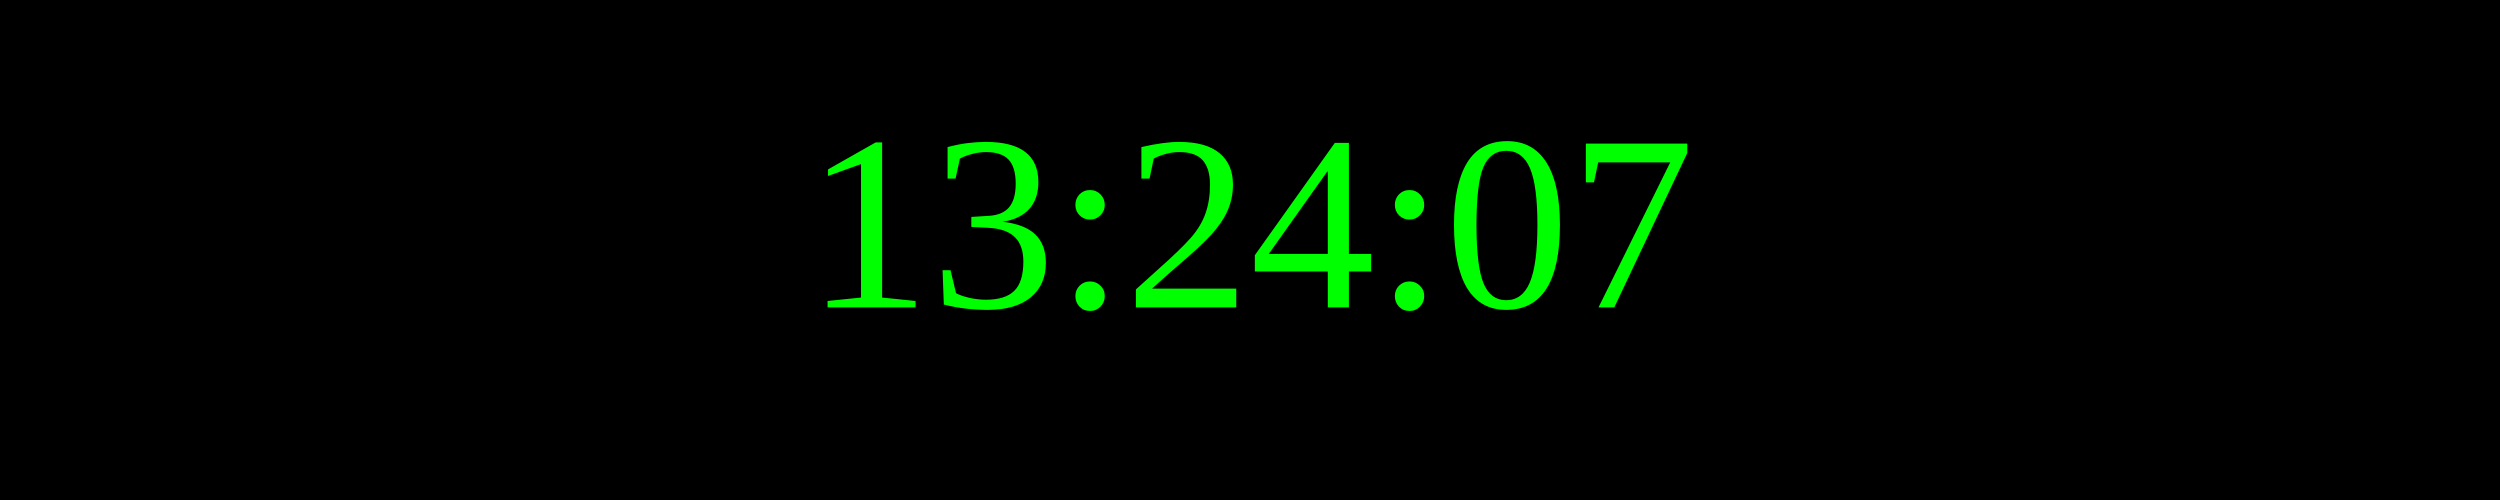
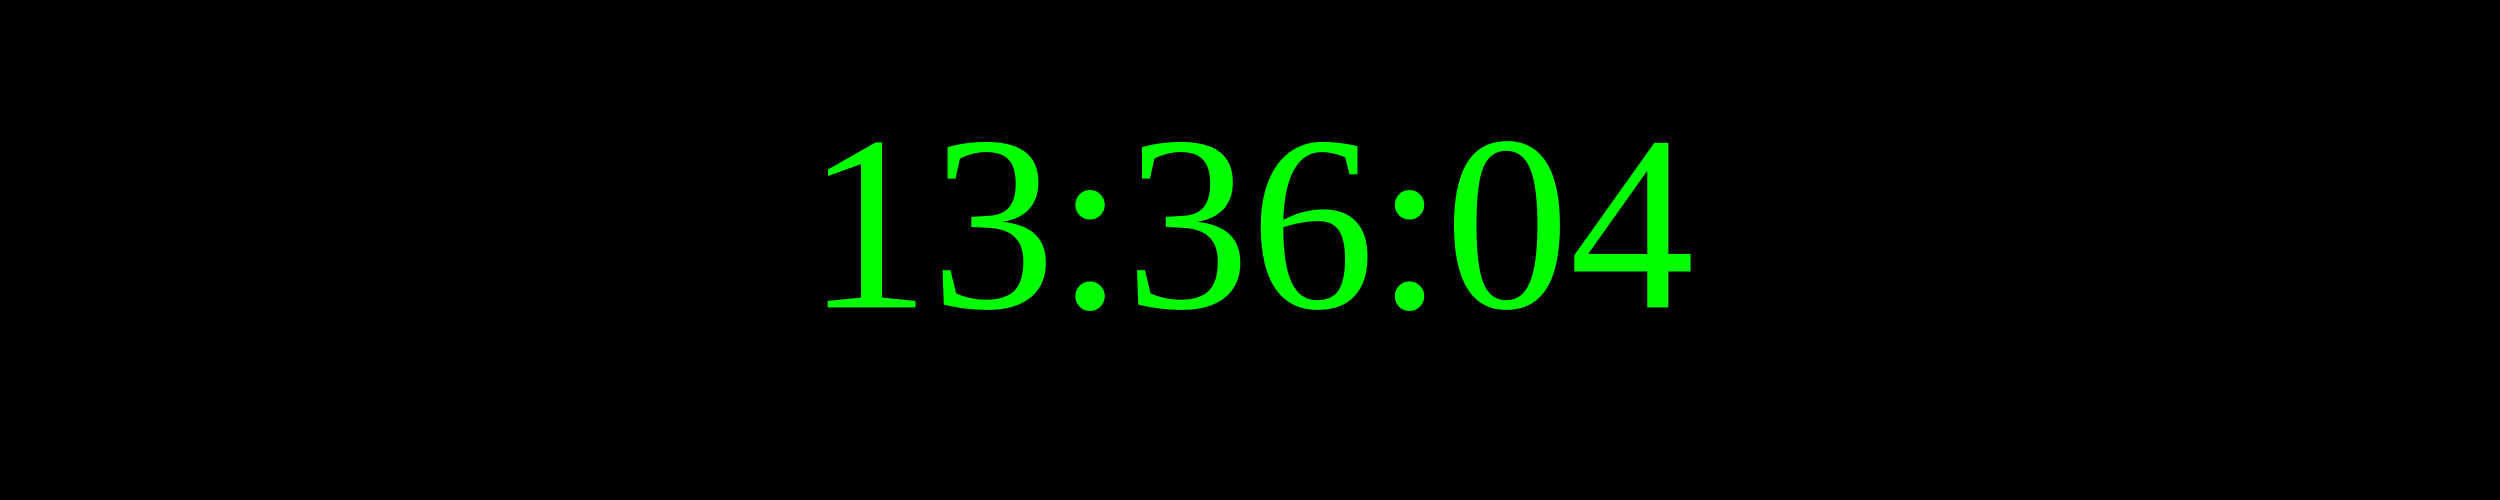
<svg xmlns="http://www.w3.org/2000/svg" width="250" height="50">
  <rect width="100%" height="100%" fill="black" />
  <text x="50%" y="50%" font-size="25" fill="lime" text-anchor="middle" dominant-baseline="middle">
- 13:24:07
+ 13:36:04
</text>
</svg>
